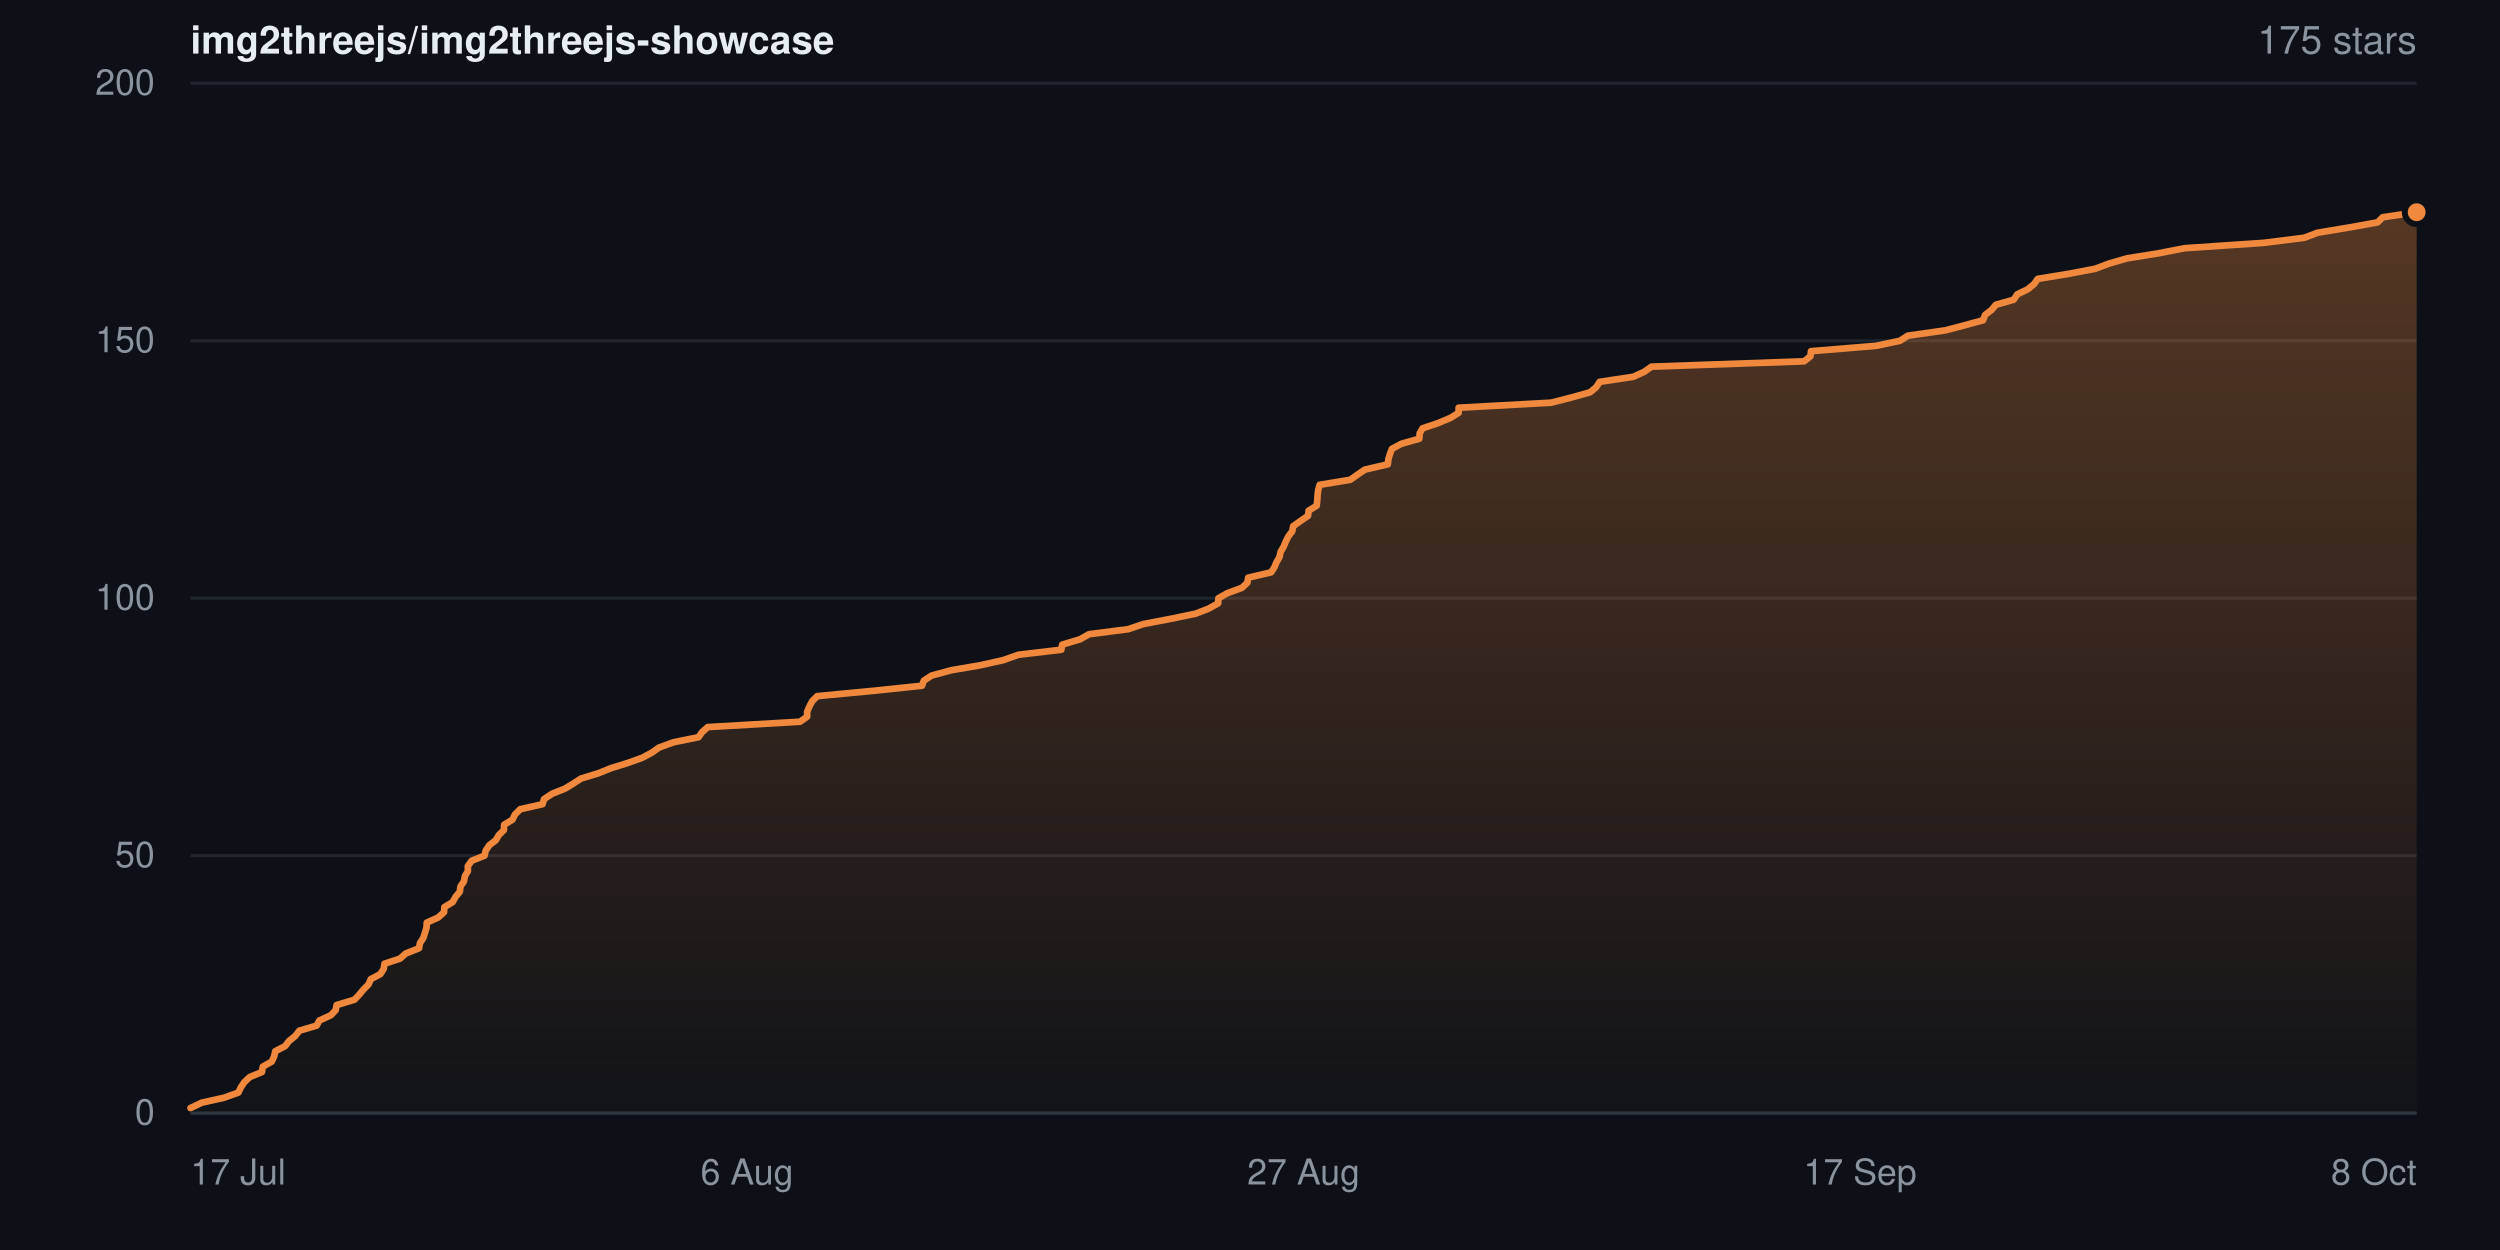
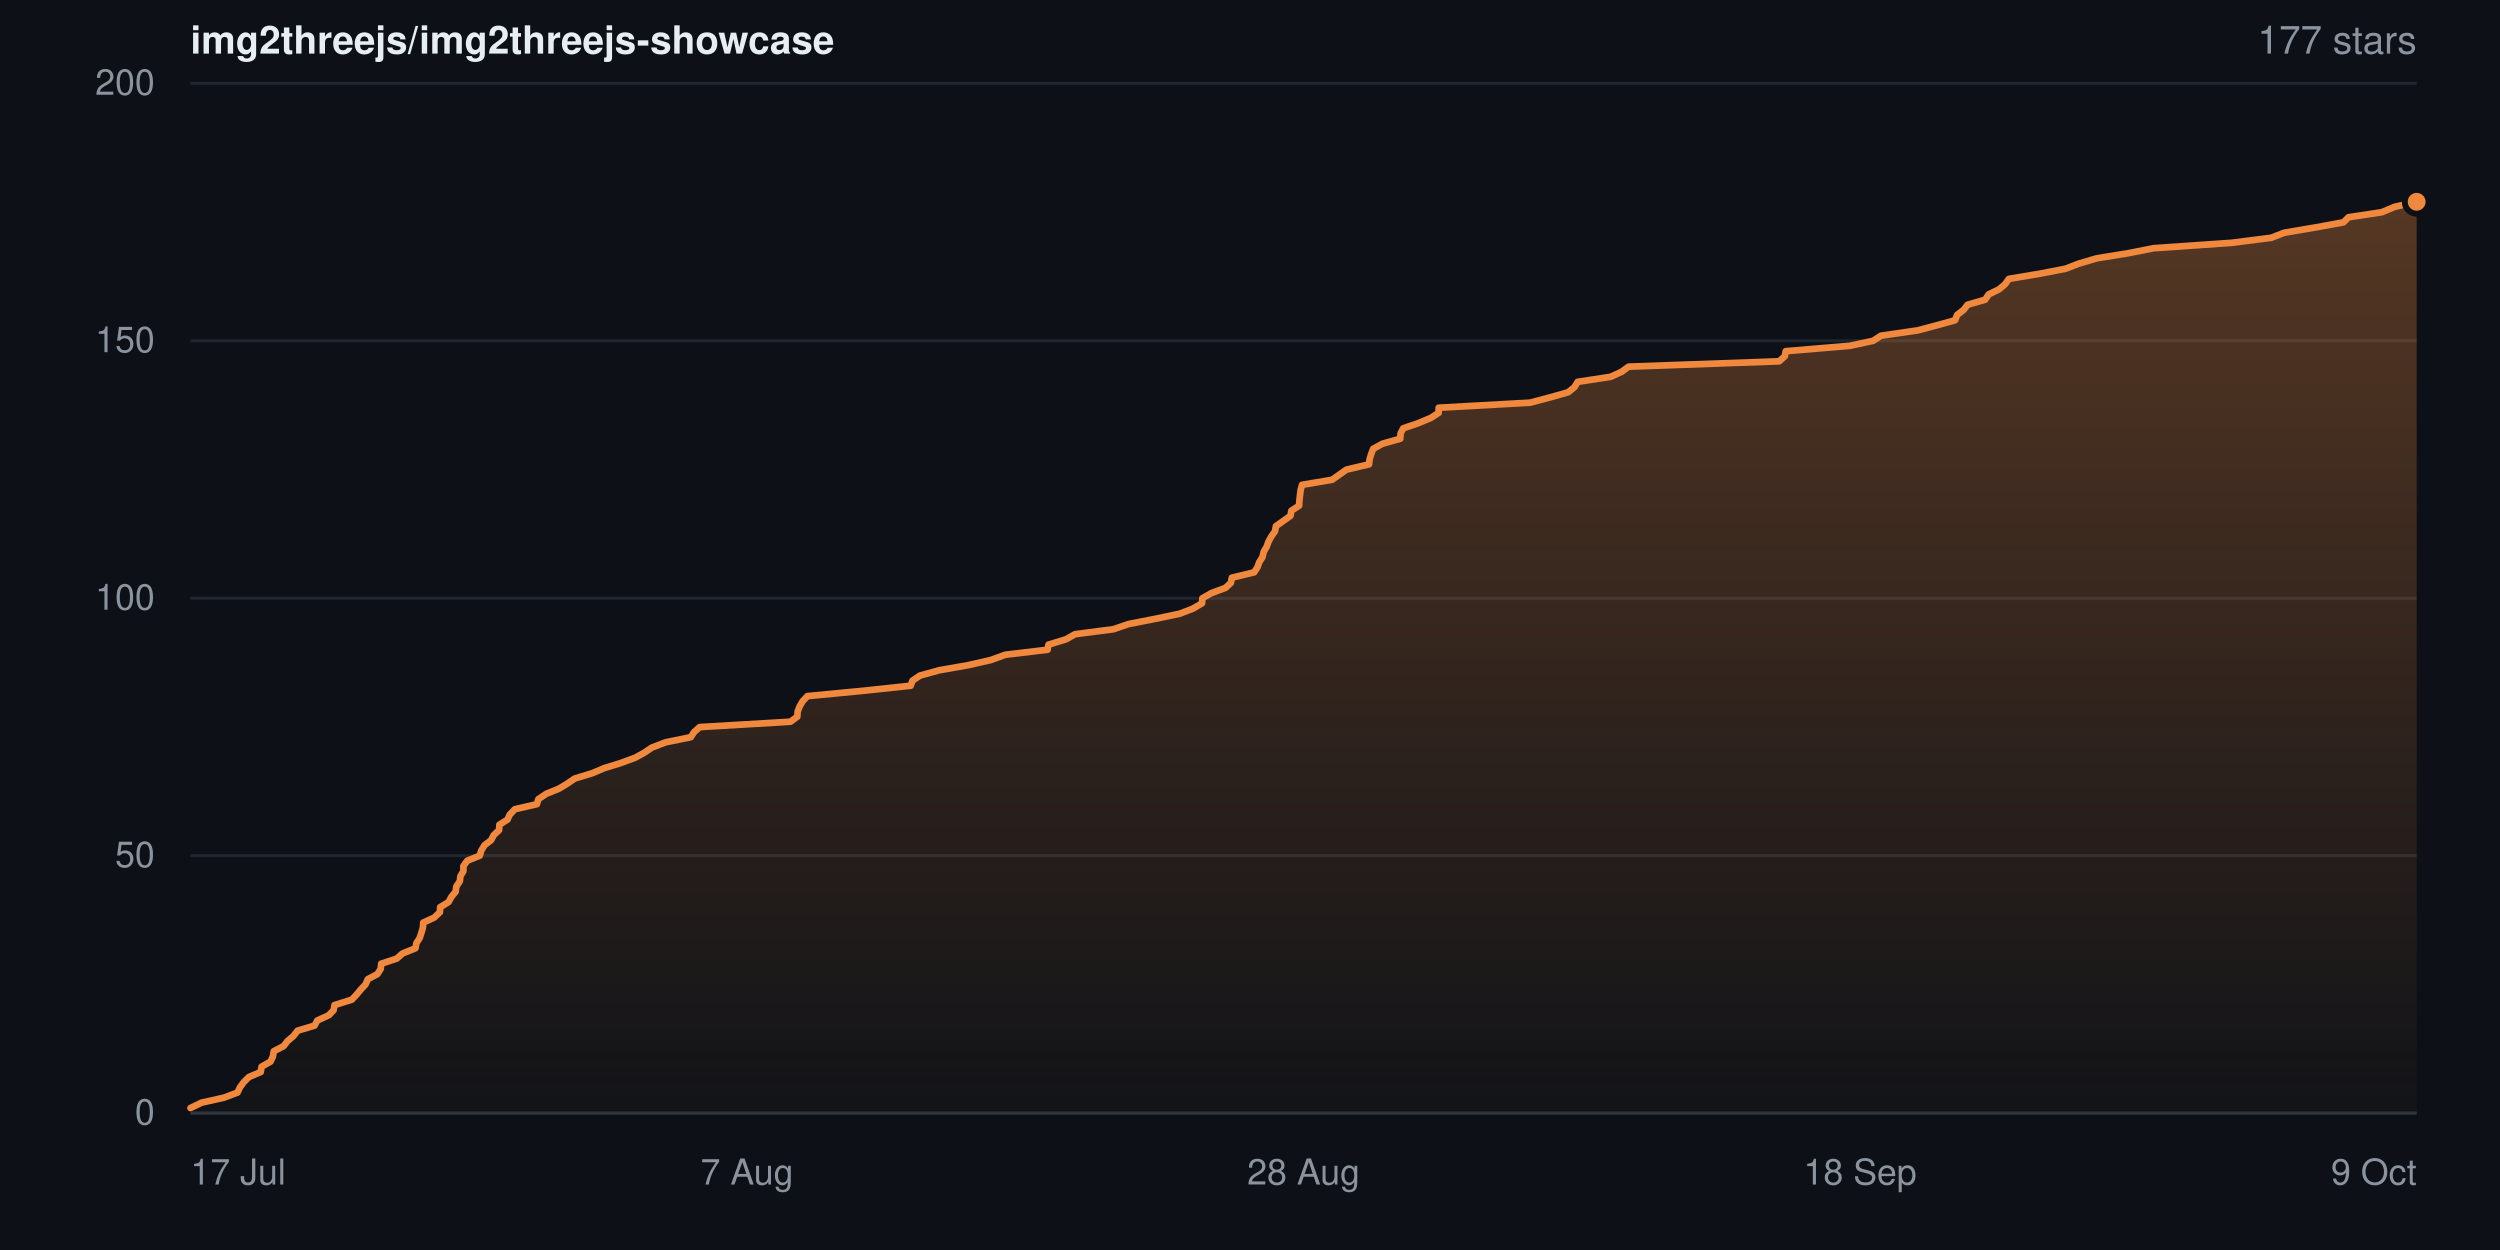
- <svg xmlns="http://www.w3.org/2000/svg" width="840" height="420" viewBox="0 0 840 420" role="img" aria-label="Star history for img2threejs/img2threejs-showcase: 175 stars">
+ <svg xmlns="http://www.w3.org/2000/svg" width="840" height="420" viewBox="0 0 840 420" role="img" aria-label="Star history for img2threejs/img2threejs-showcase: 177 stars">
  <defs>
    <linearGradient id="sh-dark-fill" x1="0" y1="0" x2="0" y2="1">
      <stop offset="0%" stop-color="rgba(240,136,62,0.32)" />
      <stop offset="100%" stop-color="rgba(240,136,62,0.02)" />
    </linearGradient>
  </defs>
  <rect width="840" height="420" fill="#0d1117" />
  <g font-family="-apple-system,BlinkMacSystemFont,Segoe UI,Helvetica,Arial,sans-serif">
    <text x="64" y="18" font-size="13" font-weight="600" fill="#e6edf3">img2threejs/img2threejs-showcase</text>
-     <text x="812" y="18" text-anchor="end" font-size="13" fill="#8b949e">175 stars</text>
+     <text x="812" y="18" text-anchor="end" font-size="13" fill="#8b949e">177 stars</text>
    <line x1="64" y1="374.0" x2="812" y2="374.0" stroke="#20262d" stroke-width="1" />
    <text x="52" y="374.0" dy="0.32em" text-anchor="end" font-size="12" fill="#8b949e">0</text>
    <line x1="64" y1="287.5" x2="812" y2="287.5" stroke="#20262d" stroke-width="1" />
    <text x="52" y="287.5" dy="0.32em" text-anchor="end" font-size="12" fill="#8b949e">50</text>
    <line x1="64" y1="201.0" x2="812" y2="201.0" stroke="#20262d" stroke-width="1" />
    <text x="52" y="201.0" dy="0.32em" text-anchor="end" font-size="12" fill="#8b949e">100</text>
    <line x1="64" y1="114.5" x2="812" y2="114.5" stroke="#20262d" stroke-width="1" />
    <text x="52" y="114.5" dy="0.32em" text-anchor="end" font-size="12" fill="#8b949e">150</text>
    <line x1="64" y1="28.0" x2="812" y2="28.0" stroke="#20262d" stroke-width="1" />
    <text x="52" y="28.0" dy="0.32em" text-anchor="end" font-size="12" fill="#8b949e">200</text>
-     <path d="M64.0 372.3 L67.8 370.5 L75.4 368.8 L80.1 367.1 L80.9 365.4 L82.1 363.6 L83.9 361.9 L88.0 360.2 L88.3 358.4 L91.3 356.7 L92.1 355.0 L92.5 353.2 L95.8 351.5 L97.1 349.8 L99.2 348.1 L100.6 346.3 L106.4 344.6 L107.3 342.9 L111.2 341.1 L112.8 339.4 L113.1 337.7 L119.1 335.9 L120.7 334.2 L122.1 332.5 L123.8 330.8 L124.6 329.0 L127.8 327.3 L128.9 325.6 L129.2 323.8 L134.4 322.1 L136.3 320.4 L140.8 318.6 L141.1 316.9 L142.2 315.2 L142.8 313.4 L143.3 311.7 L143.4 310.0 L147.2 308.3 L149.2 306.5 L149.3 304.8 L152.1 303.1 L153.1 301.3 L154.5 299.6 L154.7 297.9 L155.9 296.1 L156.2 294.4 L157.2 292.7 L157.2 291.0 L158.5 289.2 L162.8 287.5 L163.2 285.8 L164.4 284.0 L166.6 282.3 L167.6 280.6 L169.3 278.9 L169.4 277.1 L172.2 275.4 L173.0 273.7 L174.8 271.9 L182.3 270.2 L182.8 268.5 L185.5 266.7 L189.8 265.0 L192.6 263.3 L195.2 261.6 L201.1 259.8 L205.3 258.1 L210.8 256.4 L215.8 254.6 L219.0 252.9 L221.4 251.2 L226.3 249.4 L234.7 247.7 L235.9 246.0 L237.8 244.3 L268.8 242.5 L271.2 240.8 L271.2 239.1 L272.0 237.3 L272.9 235.6 L274.6 233.9 L293.6 232.1 L309.8 230.4 L310.4 228.7 L313.0 227.0 L319.6 225.2 L329.5 223.5 L337.1 221.8 L342.2 220.0 L356.6 218.3 L356.9 216.6 L362.9 214.8 L365.9 213.1 L379.1 211.4 L384.1 209.7 L393.5 207.9 L401.7 206.2 L406.1 204.5 L409.3 202.7 L409.4 201.0 L412.4 199.3 L417.3 197.5 L419.1 195.8 L419.4 194.1 L427.1 192.3 L428.2 190.6 L428.9 188.9 L429.9 187.2 L430.3 185.4 L431.3 183.7 L432.0 182.0 L432.9 180.2 L434.2 178.5 L434.5 176.8 L436.9 175.1 L439.5 173.3 L439.7 171.6 L442.4 169.9 L442.6 168.1 L442.7 166.4 L442.9 164.7 L443.4 162.9 L453.7 161.2 L456.1 159.5 L458.6 157.8 L466.3 156.0 L466.5 154.3 L467.0 152.6 L467.7 150.8 L470.9 149.1 L476.9 147.4 L477.0 145.6 L478.0 143.9 L483.1 142.2 L487.4 140.4 L490.1 138.7 L490.1 137.0 L521.2 135.3 L528.2 133.5 L534.3 131.8 L536.3 130.1 L537.5 128.3 L548.8 126.6 L552.5 124.9 L554.9 123.2 L606.2 121.4 L608.3 119.7 L608.5 118.0 L630.4 116.2 L638.4 114.5 L641.0 112.8 L653.6 111.0 L660.1 109.3 L666.3 107.6 L667.0 105.8 L669.2 104.1 L670.6 102.4 L676.6 100.7 L677.8 98.9 L681.3 97.2 L683.4 95.5 L684.7 93.7 L695.1 92.0 L704.0 90.3 L708.5 88.6 L714.7 86.8 L725.3 85.1 L734.0 83.4 L760.6 81.6 L774.2 79.9 L778.7 78.2 L789.5 76.4 L798.9 74.7 L800.6 73.0 L812.0 71.3 L812.0 374.0 L64.0 374.0 Z" fill="url(#sh-dark-fill)" />
-     <path d="M64.0 372.3 L67.8 370.5 L75.4 368.8 L80.1 367.1 L80.9 365.4 L82.1 363.6 L83.9 361.9 L88.0 360.2 L88.3 358.4 L91.3 356.7 L92.1 355.0 L92.5 353.2 L95.8 351.5 L97.1 349.8 L99.2 348.1 L100.6 346.3 L106.4 344.6 L107.3 342.9 L111.2 341.1 L112.8 339.4 L113.1 337.7 L119.1 335.9 L120.7 334.2 L122.1 332.5 L123.8 330.8 L124.6 329.0 L127.8 327.3 L128.9 325.6 L129.2 323.8 L134.4 322.1 L136.3 320.4 L140.8 318.6 L141.1 316.9 L142.2 315.2 L142.8 313.4 L143.3 311.7 L143.4 310.0 L147.2 308.3 L149.2 306.5 L149.3 304.8 L152.1 303.1 L153.1 301.3 L154.5 299.6 L154.7 297.9 L155.9 296.1 L156.2 294.4 L157.2 292.7 L157.2 291.0 L158.5 289.2 L162.8 287.5 L163.2 285.8 L164.4 284.0 L166.6 282.3 L167.6 280.6 L169.3 278.9 L169.4 277.1 L172.2 275.4 L173.0 273.7 L174.8 271.9 L182.3 270.2 L182.8 268.5 L185.5 266.7 L189.8 265.0 L192.6 263.3 L195.2 261.6 L201.1 259.8 L205.3 258.1 L210.8 256.4 L215.8 254.6 L219.0 252.9 L221.4 251.2 L226.3 249.4 L234.7 247.7 L235.9 246.0 L237.8 244.3 L268.8 242.5 L271.2 240.8 L271.2 239.1 L272.0 237.3 L272.9 235.6 L274.6 233.9 L293.6 232.1 L309.8 230.4 L310.4 228.7 L313.0 227.0 L319.6 225.2 L329.5 223.5 L337.1 221.8 L342.2 220.0 L356.6 218.3 L356.9 216.6 L362.9 214.8 L365.9 213.1 L379.1 211.4 L384.1 209.7 L393.5 207.9 L401.7 206.2 L406.1 204.5 L409.3 202.7 L409.4 201.0 L412.4 199.3 L417.3 197.5 L419.1 195.8 L419.4 194.1 L427.1 192.3 L428.2 190.6 L428.9 188.9 L429.9 187.2 L430.3 185.4 L431.3 183.7 L432.0 182.0 L432.9 180.2 L434.2 178.5 L434.5 176.8 L436.9 175.1 L439.5 173.3 L439.7 171.6 L442.4 169.9 L442.6 168.1 L442.7 166.4 L442.9 164.7 L443.4 162.9 L453.7 161.2 L456.1 159.5 L458.6 157.8 L466.3 156.0 L466.5 154.3 L467.0 152.6 L467.7 150.8 L470.9 149.1 L476.9 147.4 L477.0 145.6 L478.0 143.9 L483.1 142.2 L487.4 140.4 L490.1 138.7 L490.1 137.0 L521.2 135.3 L528.2 133.5 L534.3 131.8 L536.3 130.1 L537.5 128.3 L548.8 126.6 L552.5 124.9 L554.9 123.2 L606.2 121.4 L608.3 119.7 L608.5 118.0 L630.4 116.2 L638.4 114.5 L641.0 112.8 L653.6 111.0 L660.1 109.3 L666.3 107.6 L667.0 105.8 L669.2 104.1 L670.6 102.4 L676.6 100.7 L677.8 98.9 L681.3 97.2 L683.4 95.5 L684.7 93.7 L695.1 92.0 L704.0 90.3 L708.5 88.6 L714.7 86.8 L725.3 85.1 L734.0 83.4 L760.6 81.6 L774.2 79.9 L778.7 78.2 L789.5 76.4 L798.9 74.7 L800.6 73.0 L812.0 71.3" fill="none" stroke="#f0883e" stroke-width="2.25" stroke-linejoin="round" stroke-linecap="round" />
-     <circle cx="812.0" cy="71.3" r="4" fill="#f0883e" stroke="#0d1117" stroke-width="2" />
+     <path d="M64.0 372.3 L67.7 370.5 L75.3 368.8 L79.8 367.1 L80.6 365.4 L81.9 363.6 L83.6 361.9 L87.6 360.2 L87.9 358.4 L90.9 356.7 L91.7 355.0 L92.0 353.2 L95.3 351.5 L96.6 349.8 L98.6 348.1 L100.0 346.3 L105.7 344.6 L106.6 342.9 L110.5 341.1 L112.1 339.4 L112.4 337.7 L118.2 335.9 L119.8 334.2 L121.2 332.5 L122.8 330.8 L123.6 329.0 L126.8 327.3 L127.9 325.6 L128.1 323.8 L133.3 322.1 L135.2 320.4 L139.6 318.6 L139.9 316.9 L141.0 315.2 L141.6 313.4 L142.1 311.7 L142.2 310.0 L145.9 308.3 L147.8 306.5 L147.9 304.8 L150.7 303.1 L151.7 301.3 L153.1 299.6 L153.3 297.9 L154.5 296.1 L154.7 294.4 L155.7 292.7 L155.7 291.0 L157.0 289.2 L161.2 287.5 L161.7 285.8 L162.8 284.0 L165.0 282.3 L165.9 280.6 L167.7 278.9 L167.8 277.1 L170.5 275.4 L171.3 273.7 L173.0 271.9 L180.4 270.2 L180.9 268.5 L183.6 266.7 L187.8 265.0 L190.6 263.3 L193.1 261.6 L199.0 259.8 L203.0 258.1 L208.5 256.4 L213.4 254.6 L216.5 252.9 L219.0 251.2 L223.7 249.4 L232.1 247.7 L233.2 246.0 L235.1 244.3 L265.6 242.5 L267.9 240.8 L268.0 239.1 L268.7 237.3 L269.7 235.6 L271.3 233.9 L290.1 232.1 L306.0 230.4 L306.6 228.7 L309.1 227.0 L315.6 225.2 L325.3 223.5 L332.8 221.8 L337.8 220.0 L352.0 218.3 L352.3 216.6 L358.2 214.8 L361.2 213.1 L374.2 211.4 L379.1 209.7 L388.3 207.9 L396.4 206.2 L400.8 204.5 L403.9 202.7 L404.0 201.0 L407.0 199.3 L411.8 197.5 L413.6 195.8 L413.9 194.1 L421.4 192.3 L422.5 190.6 L423.1 188.9 L424.2 187.2 L424.6 185.4 L425.6 183.7 L426.2 182.0 L427.2 180.2 L428.4 178.5 L428.7 176.8 L431.1 175.1 L433.6 173.3 L433.9 171.6 L436.5 169.9 L436.6 168.1 L436.8 166.4 L437.0 164.7 L437.5 162.9 L447.6 161.2 L450.0 159.5 L452.4 157.8 L460.0 156.0 L460.2 154.3 L460.7 152.6 L461.4 150.8 L464.5 149.1 L470.5 147.4 L470.6 145.6 L471.5 143.9 L476.5 142.2 L480.8 140.4 L483.4 138.7 L483.4 137.0 L514.1 135.3 L520.9 133.5 L526.9 131.8 L529.0 130.1 L530.1 128.3 L541.2 126.6 L544.9 124.9 L547.2 123.2 L597.8 121.4 L599.7 119.7 L600.0 118.0 L621.5 116.2 L629.4 114.5 L632.0 112.8 L644.4 111.0 L650.8 109.3 L656.9 107.6 L657.6 105.8 L659.8 104.1 L661.1 102.4 L667.0 100.7 L668.2 98.9 L671.7 97.2 L673.7 95.5 L675.0 93.7 L685.2 92.0 L694.0 90.3 L698.4 88.6 L704.5 86.8 L715.0 85.1 L723.6 83.4 L749.7 81.6 L763.1 79.9 L767.5 78.2 L778.1 76.4 L787.4 74.7 L789.1 73.0 L800.3 71.3 L804.6 69.5 L812.0 67.8 L812.0 374.0 L64.0 374.0 Z" fill="url(#sh-dark-fill)" />
+     <path d="M64.0 372.3 L67.7 370.5 L75.3 368.8 L79.8 367.1 L80.6 365.4 L81.9 363.6 L83.6 361.9 L87.6 360.2 L87.9 358.4 L90.9 356.7 L91.7 355.0 L92.0 353.2 L95.3 351.5 L96.6 349.8 L98.6 348.1 L100.0 346.3 L105.7 344.6 L106.6 342.9 L110.5 341.1 L112.1 339.4 L112.4 337.7 L118.2 335.9 L119.8 334.2 L121.2 332.5 L122.8 330.8 L123.6 329.0 L126.8 327.3 L127.9 325.6 L128.1 323.8 L133.3 322.1 L135.2 320.4 L139.6 318.6 L139.9 316.9 L141.0 315.2 L141.6 313.4 L142.1 311.7 L142.2 310.0 L145.9 308.3 L147.8 306.5 L147.9 304.8 L150.7 303.1 L151.7 301.3 L153.1 299.6 L153.3 297.9 L154.5 296.1 L154.7 294.4 L155.7 292.7 L155.7 291.0 L157.0 289.2 L161.2 287.5 L161.7 285.8 L162.8 284.0 L165.0 282.3 L165.9 280.6 L167.7 278.9 L167.8 277.1 L170.5 275.4 L171.3 273.7 L173.0 271.9 L180.4 270.2 L180.9 268.5 L183.6 266.7 L187.8 265.0 L190.6 263.3 L193.1 261.6 L199.0 259.8 L203.0 258.1 L208.5 256.4 L213.4 254.6 L216.5 252.9 L219.0 251.2 L223.7 249.4 L232.1 247.7 L233.2 246.0 L235.1 244.3 L265.6 242.5 L267.9 240.8 L268.0 239.1 L268.7 237.3 L269.7 235.6 L271.3 233.9 L290.1 232.1 L306.0 230.4 L306.6 228.7 L309.1 227.0 L315.6 225.2 L325.3 223.5 L332.8 221.8 L337.8 220.0 L352.0 218.3 L352.3 216.6 L358.2 214.8 L361.2 213.1 L374.2 211.4 L379.1 209.7 L388.3 207.9 L396.4 206.2 L400.8 204.5 L403.9 202.7 L404.0 201.0 L407.0 199.3 L411.8 197.5 L413.6 195.8 L413.9 194.1 L421.4 192.3 L422.5 190.6 L423.1 188.9 L424.2 187.2 L424.6 185.4 L425.6 183.7 L426.2 182.0 L427.2 180.2 L428.4 178.5 L428.7 176.8 L431.1 175.1 L433.6 173.3 L433.9 171.6 L436.5 169.9 L436.6 168.1 L436.8 166.4 L437.0 164.7 L437.5 162.9 L447.6 161.2 L450.0 159.5 L452.4 157.8 L460.0 156.0 L460.2 154.3 L460.7 152.6 L461.4 150.8 L464.5 149.1 L470.5 147.4 L470.6 145.6 L471.5 143.9 L476.5 142.2 L480.8 140.4 L483.4 138.7 L483.4 137.0 L514.1 135.3 L520.9 133.5 L526.9 131.8 L529.0 130.1 L530.1 128.3 L541.2 126.6 L544.9 124.9 L547.2 123.2 L597.8 121.4 L599.7 119.7 L600.0 118.0 L621.5 116.2 L629.4 114.5 L632.0 112.8 L644.4 111.0 L650.8 109.3 L656.9 107.6 L657.6 105.8 L659.8 104.1 L661.1 102.4 L667.0 100.7 L668.2 98.9 L671.7 97.2 L673.7 95.5 L675.0 93.7 L685.2 92.0 L694.0 90.3 L698.4 88.6 L704.5 86.8 L715.0 85.1 L723.6 83.4 L749.7 81.6 L763.1 79.9 L767.5 78.2 L778.1 76.4 L787.4 74.7 L789.1 73.0 L800.3 71.3 L804.6 69.5 L812.0 67.8" fill="none" stroke="#f0883e" stroke-width="2.25" stroke-linejoin="round" stroke-linecap="round" />
+     <circle cx="812.0" cy="67.8" r="4" fill="#f0883e" stroke="#0d1117" stroke-width="2" />
    <line x1="64" y1="374" x2="812" y2="374" stroke="#30363d" stroke-width="1" />
    <text x="64.0" y="398" text-anchor="start" font-size="12" fill="#8b949e">17 Jul</text>
-     <text x="251.0" y="398" text-anchor="middle" font-size="12" fill="#8b949e">6 Aug</text>
-     <text x="438.0" y="398" text-anchor="middle" font-size="12" fill="#8b949e">27 Aug</text>
-     <text x="625.0" y="398" text-anchor="middle" font-size="12" fill="#8b949e">17 Sep</text>
-     <text x="812.0" y="398" text-anchor="end" font-size="12" fill="#8b949e">8 Oct</text>
+     <text x="251.0" y="398" text-anchor="middle" font-size="12" fill="#8b949e">7 Aug</text>
+     <text x="438.0" y="398" text-anchor="middle" font-size="12" fill="#8b949e">28 Aug</text>
+     <text x="625.0" y="398" text-anchor="middle" font-size="12" fill="#8b949e">18 Sep</text>
+     <text x="812.0" y="398" text-anchor="end" font-size="12" fill="#8b949e">9 Oct</text>
  </g>
</svg>
